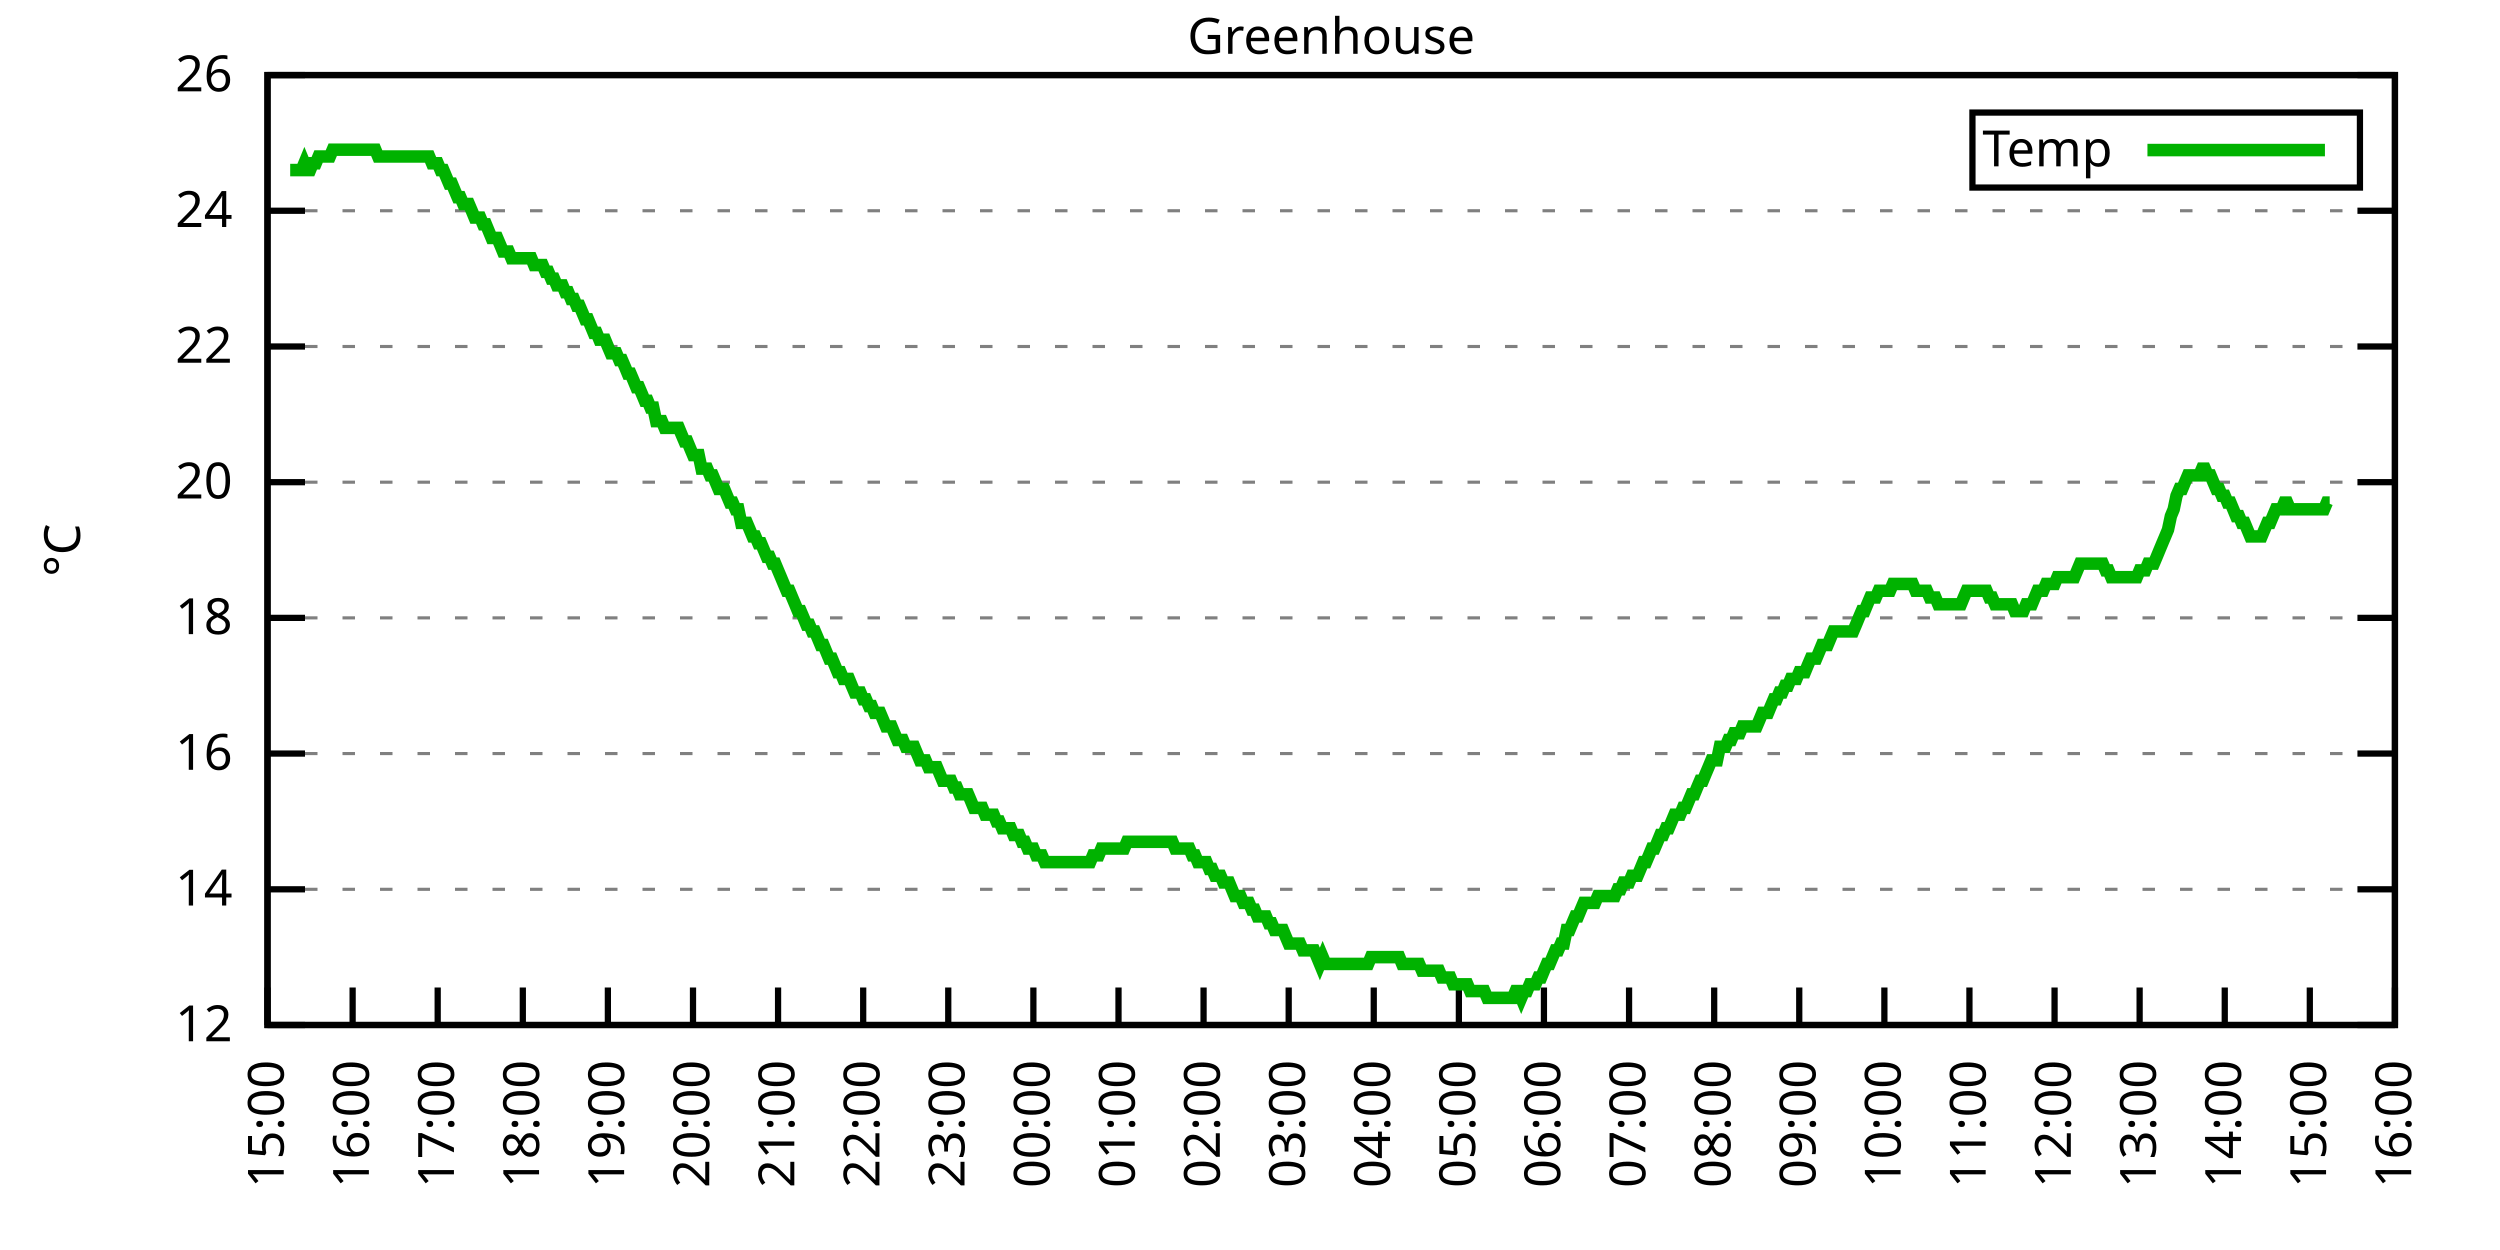
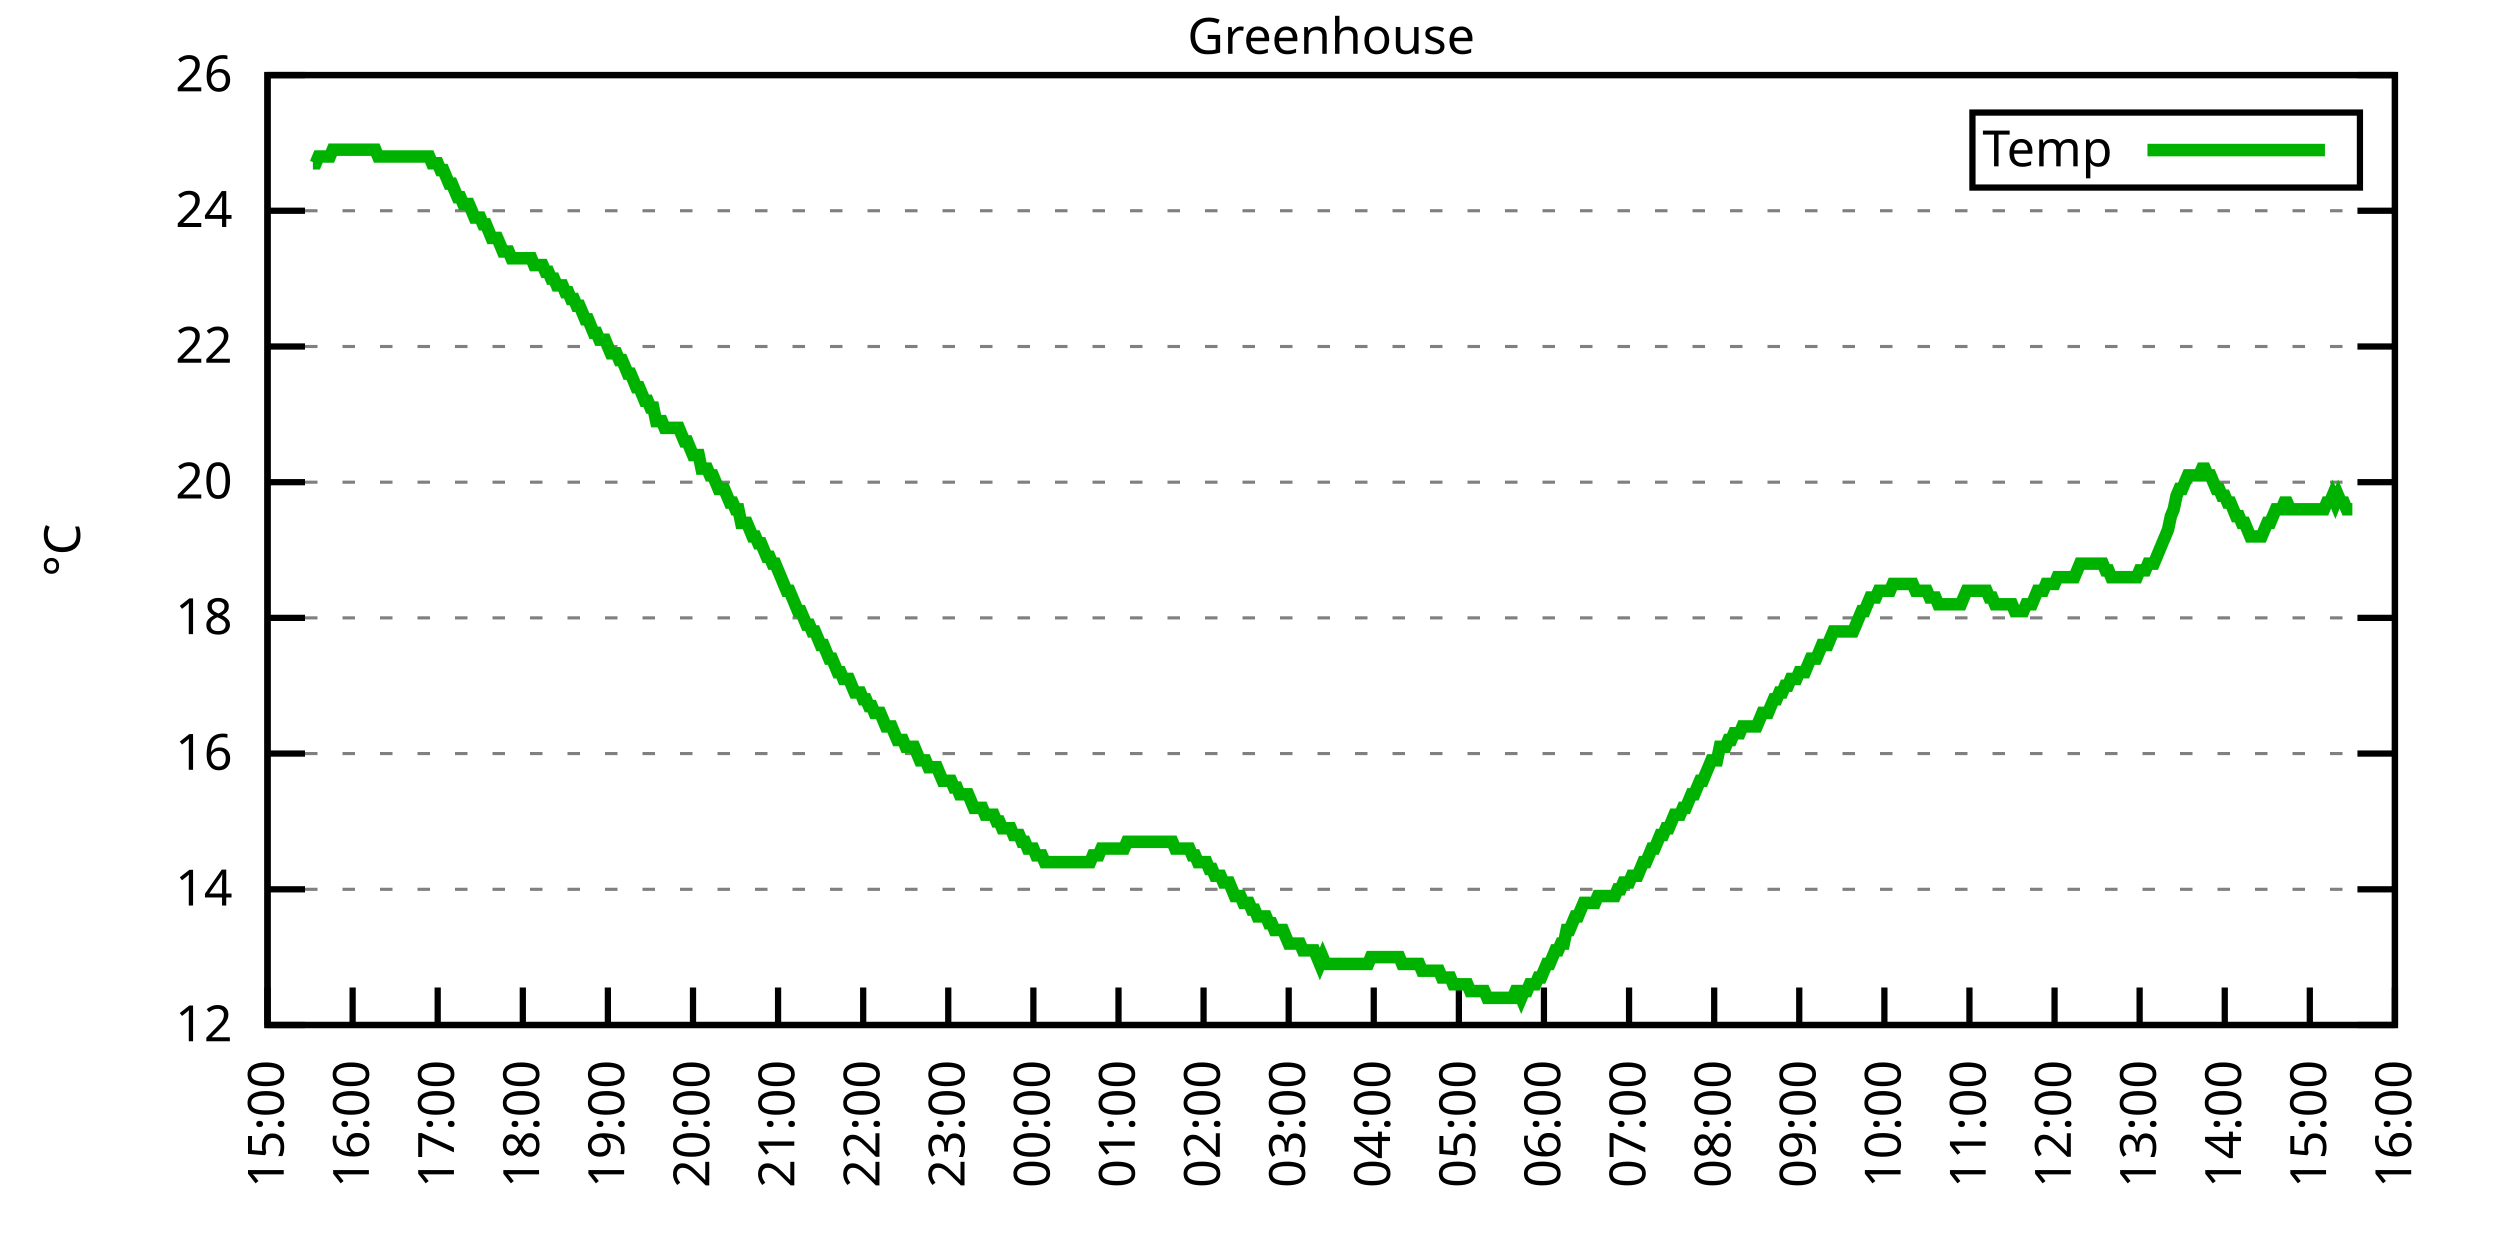
<svg xmlns="http://www.w3.org/2000/svg" xmlns:xlink="http://www.w3.org/1999/xlink" width="400" height="200" viewBox="0 0 400 200">
  <g id="gnuplot_canvas">
    <rect x="0" y="0" width="400" height="200" fill="none" />
    <defs>
      <circle id="gpDot" r="0.5" stroke-width="0.5" stroke="currentColor" />
      <path id="gpPt0" stroke-width="0.333" stroke="currentColor" d="M-1,0 h2 M0,-1 v2" />
      <path id="gpPt1" stroke-width="0.333" stroke="currentColor" d="M-1,-1 L1,1 M1,-1 L-1,1" />
      <path id="gpPt2" stroke-width="0.333" stroke="currentColor" d="M-1,0 L1,0 M0,-1 L0,1 M-1,-1 L1,1 M-1,1 L1,-1" />
      <rect id="gpPt3" stroke-width="0.333" stroke="currentColor" x="-1" y="-1" width="2" height="2" />
      <rect id="gpPt4" stroke-width="0.333" stroke="currentColor" fill="currentColor" x="-1" y="-1" width="2" height="2" />
      <circle id="gpPt5" stroke-width="0.333" stroke="currentColor" cx="0" cy="0" r="1" />
      <use xlink:href="#gpPt5" id="gpPt6" fill="currentColor" stroke="none" />
      <path id="gpPt7" stroke-width="0.333" stroke="currentColor" d="M0,-1.33 L-1.33,0.67 L1.33,0.67 z" />
      <use xlink:href="#gpPt7" id="gpPt8" fill="currentColor" stroke="none" />
      <use xlink:href="#gpPt7" id="gpPt9" stroke="currentColor" transform="rotate(180)" />
      <use xlink:href="#gpPt9" id="gpPt10" fill="currentColor" stroke="none" />
      <use xlink:href="#gpPt3" id="gpPt11" stroke="currentColor" transform="rotate(45)" />
      <use xlink:href="#gpPt11" id="gpPt12" fill="currentColor" stroke="none" />
      <path id="gpPt13" stroke-width="0.333" stroke="currentColor" d="M0,1.330 L1.265,0.411 L0.782,-1.067 L-0.782,-1.076 L-1.265,0.411 z" />
      <use xlink:href="#gpPt13" id="gpPt14" fill="currentColor" stroke="none" />
      <filter id="textbox" filterUnits="objectBoundingBox" x="0" y="0" height="1" width="1">
        <feFlood flood-color="white" flood-opacity="1" result="bgnd" />
        <feComposite in="SourceGraphic" in2="bgnd" operator="atop" />
      </filter>
      <filter id="greybox" filterUnits="objectBoundingBox" x="0" y="0" height="1" width="1">
        <feFlood flood-color="lightgrey" flood-opacity="1" result="grey" />
        <feComposite in="SourceGraphic" in2="grey" operator="atop" />
      </filter>
    </defs>
    <g fill="none" color="white" stroke="currentColor" stroke-width="1.00" stroke-linecap="butt" stroke-linejoin="miter">
</g>
    <g fill="none" color="black" stroke="currentColor" stroke-width="1.00" stroke-linecap="butt" stroke-linejoin="miter">
      <g stroke="none" shape-rendering="crispEdges">
        <polygon fill="rgb(255, 255, 255)" points="42.80,164.00 383.18,164.00 383.18,12.02 42.80,12.02 " />
      </g>
    </g>
    <g fill="none" color="black" stroke="currentColor" stroke-width="1.00" stroke-linecap="butt" stroke-linejoin="miter">
</g>
    <g fill="none" color="black" stroke="black" stroke-width="0.50" stroke-linecap="butt" stroke-linejoin="miter">
</g>
    <g fill="none" color="gray" stroke="currentColor" stroke-width="0.50" stroke-linecap="butt" stroke-linejoin="miter">
      <path stroke="gray" stroke-dasharray="2,4" class="gridline" d="M42.80,164.00 L383.19,164.00  " />
    </g>
    <g fill="none" color="gray" stroke="gray" stroke-width="1.00" stroke-linecap="butt" stroke-linejoin="miter">
</g>
    <g fill="none" color="black" stroke="currentColor" stroke-width="1.00" stroke-linecap="butt" stroke-linejoin="miter">
      <path stroke="black" d="M42.80,164.00 L48.80,164.00 M383.19,164.00 L377.19,164.00  " />
      <g transform="translate(37.20,166.60)" stroke="none" fill="black" font-family="Sans" font-size="8.00" text-anchor="end">
        <text>
          <tspan font-family="Sans"> 12</tspan>
        </text>
      </g>
    </g>
    <g fill="none" color="black" stroke="currentColor" stroke-width="1.00" stroke-linecap="butt" stroke-linejoin="miter">
</g>
    <g fill="none" color="black" stroke="black" stroke-width="0.50" stroke-linecap="butt" stroke-linejoin="miter">
</g>
    <g fill="none" color="gray" stroke="currentColor" stroke-width="0.50" stroke-linecap="butt" stroke-linejoin="miter">
      <path stroke="gray" stroke-dasharray="2,4" class="gridline" d="M42.80,142.29 L383.19,142.29  " />
    </g>
    <g fill="none" color="gray" stroke="gray" stroke-width="1.00" stroke-linecap="butt" stroke-linejoin="miter">
</g>
    <g fill="none" color="black" stroke="currentColor" stroke-width="1.00" stroke-linecap="butt" stroke-linejoin="miter">
      <path stroke="black" d="M42.80,142.29 L48.80,142.29 M383.19,142.29 L377.19,142.29  " />
      <g transform="translate(37.20,144.89)" stroke="none" fill="black" font-family="Sans" font-size="8.00" text-anchor="end">
        <text>
          <tspan font-family="Sans"> 14</tspan>
        </text>
      </g>
    </g>
    <g fill="none" color="black" stroke="currentColor" stroke-width="1.00" stroke-linecap="butt" stroke-linejoin="miter">
</g>
    <g fill="none" color="black" stroke="black" stroke-width="0.50" stroke-linecap="butt" stroke-linejoin="miter">
</g>
    <g fill="none" color="gray" stroke="currentColor" stroke-width="0.50" stroke-linecap="butt" stroke-linejoin="miter">
      <path stroke="gray" stroke-dasharray="2,4" class="gridline" d="M42.80,120.57 L383.19,120.57  " />
    </g>
    <g fill="none" color="gray" stroke="gray" stroke-width="1.00" stroke-linecap="butt" stroke-linejoin="miter">
</g>
    <g fill="none" color="black" stroke="currentColor" stroke-width="1.00" stroke-linecap="butt" stroke-linejoin="miter">
      <path stroke="black" d="M42.80,120.57 L48.80,120.57 M383.19,120.57 L377.19,120.57  " />
      <g transform="translate(37.20,123.17)" stroke="none" fill="black" font-family="Sans" font-size="8.00" text-anchor="end">
        <text>
          <tspan font-family="Sans"> 16</tspan>
        </text>
      </g>
    </g>
    <g fill="none" color="black" stroke="currentColor" stroke-width="1.00" stroke-linecap="butt" stroke-linejoin="miter">
</g>
    <g fill="none" color="black" stroke="black" stroke-width="0.50" stroke-linecap="butt" stroke-linejoin="miter">
</g>
    <g fill="none" color="gray" stroke="currentColor" stroke-width="0.50" stroke-linecap="butt" stroke-linejoin="miter">
      <path stroke="gray" stroke-dasharray="2,4" class="gridline" d="M42.80,98.86 L383.19,98.86  " />
    </g>
    <g fill="none" color="gray" stroke="gray" stroke-width="1.00" stroke-linecap="butt" stroke-linejoin="miter">
</g>
    <g fill="none" color="black" stroke="currentColor" stroke-width="1.00" stroke-linecap="butt" stroke-linejoin="miter">
      <path stroke="black" d="M42.80,98.86 L48.80,98.86 M383.19,98.86 L377.19,98.86  " />
      <g transform="translate(37.20,101.46)" stroke="none" fill="black" font-family="Sans" font-size="8.00" text-anchor="end">
        <text>
          <tspan font-family="Sans"> 18</tspan>
        </text>
      </g>
    </g>
    <g fill="none" color="black" stroke="currentColor" stroke-width="1.00" stroke-linecap="butt" stroke-linejoin="miter">
</g>
    <g fill="none" color="black" stroke="black" stroke-width="0.50" stroke-linecap="butt" stroke-linejoin="miter">
</g>
    <g fill="none" color="gray" stroke="currentColor" stroke-width="0.50" stroke-linecap="butt" stroke-linejoin="miter">
      <path stroke="gray" stroke-dasharray="2,4" class="gridline" d="M42.80,77.15 L383.19,77.15  " />
    </g>
    <g fill="none" color="gray" stroke="gray" stroke-width="1.00" stroke-linecap="butt" stroke-linejoin="miter">
</g>
    <g fill="none" color="black" stroke="currentColor" stroke-width="1.00" stroke-linecap="butt" stroke-linejoin="miter">
      <path stroke="black" d="M42.80,77.15 L48.80,77.15 M383.19,77.15 L377.19,77.15  " />
      <g transform="translate(37.20,79.75)" stroke="none" fill="black" font-family="Sans" font-size="8.00" text-anchor="end">
        <text>
          <tspan font-family="Sans"> 20</tspan>
        </text>
      </g>
    </g>
    <g fill="none" color="black" stroke="currentColor" stroke-width="1.00" stroke-linecap="butt" stroke-linejoin="miter">
</g>
    <g fill="none" color="black" stroke="black" stroke-width="0.50" stroke-linecap="butt" stroke-linejoin="miter">
</g>
    <g fill="none" color="gray" stroke="currentColor" stroke-width="0.50" stroke-linecap="butt" stroke-linejoin="miter">
      <path stroke="gray" stroke-dasharray="2,4" class="gridline" d="M42.80,55.44 L383.19,55.44  " />
    </g>
    <g fill="none" color="gray" stroke="gray" stroke-width="1.00" stroke-linecap="butt" stroke-linejoin="miter">
</g>
    <g fill="none" color="black" stroke="currentColor" stroke-width="1.00" stroke-linecap="butt" stroke-linejoin="miter">
      <path stroke="black" d="M42.80,55.44 L48.80,55.44 M383.19,55.44 L377.19,55.44  " />
      <g transform="translate(37.20,58.04)" stroke="none" fill="black" font-family="Sans" font-size="8.00" text-anchor="end">
        <text>
          <tspan font-family="Sans"> 22</tspan>
        </text>
      </g>
    </g>
    <g fill="none" color="black" stroke="currentColor" stroke-width="1.00" stroke-linecap="butt" stroke-linejoin="miter">
</g>
    <g fill="none" color="black" stroke="black" stroke-width="0.50" stroke-linecap="butt" stroke-linejoin="miter">
</g>
    <g fill="none" color="gray" stroke="currentColor" stroke-width="0.50" stroke-linecap="butt" stroke-linejoin="miter">
      <path stroke="gray" stroke-dasharray="2,4" class="gridline" d="M42.80,33.72 L383.19,33.72  " />
    </g>
    <g fill="none" color="gray" stroke="gray" stroke-width="1.00" stroke-linecap="butt" stroke-linejoin="miter">
</g>
    <g fill="none" color="black" stroke="currentColor" stroke-width="1.00" stroke-linecap="butt" stroke-linejoin="miter">
      <path stroke="black" d="M42.80,33.72 L48.80,33.72 M383.19,33.72 L377.19,33.72  " />
      <g transform="translate(37.20,36.32)" stroke="none" fill="black" font-family="Sans" font-size="8.00" text-anchor="end">
        <text>
          <tspan font-family="Sans"> 24</tspan>
        </text>
      </g>
    </g>
    <g fill="none" color="black" stroke="currentColor" stroke-width="1.00" stroke-linecap="butt" stroke-linejoin="miter">
</g>
    <g fill="none" color="black" stroke="black" stroke-width="0.50" stroke-linecap="butt" stroke-linejoin="miter">
</g>
    <g fill="none" color="gray" stroke="currentColor" stroke-width="0.50" stroke-linecap="butt" stroke-linejoin="miter">
      <path stroke="gray" stroke-dasharray="2,4" class="gridline" d="M42.80,12.01 L383.19,12.01  " />
    </g>
    <g fill="none" color="gray" stroke="gray" stroke-width="1.00" stroke-linecap="butt" stroke-linejoin="miter">
</g>
    <g fill="none" color="black" stroke="currentColor" stroke-width="1.00" stroke-linecap="butt" stroke-linejoin="miter">
      <path stroke="black" d="M42.80,12.01 L48.80,12.01 M383.19,12.01 L377.19,12.01  " />
      <g transform="translate(37.20,14.61)" stroke="none" fill="black" font-family="Sans" font-size="8.00" text-anchor="end">
        <text>
          <tspan font-family="Sans"> 26</tspan>
        </text>
      </g>
    </g>
    <g fill="none" color="black" stroke="currentColor" stroke-width="1.00" stroke-linecap="butt" stroke-linejoin="miter">
      <path stroke="black" d="M42.80,164.00 L42.80,158.00  " />
      <g transform="translate(45.40,169.60) rotate(270.00)" stroke="none" fill="black" font-family="Sans" font-size="8.00" text-anchor="end">
        <text>
          <tspan font-family="Sans">15:00</tspan>
        </text>
      </g>
    </g>
    <g fill="none" color="black" stroke="currentColor" stroke-width="1.00" stroke-linecap="butt" stroke-linejoin="miter">
      <path stroke="black" d="M56.42,164.00 L56.42,158.00  " />
      <g transform="translate(59.02,169.60) rotate(270.00)" stroke="none" fill="black" font-family="Sans" font-size="8.00" text-anchor="end">
        <text>
          <tspan font-family="Sans">16:00</tspan>
        </text>
      </g>
    </g>
    <g fill="none" color="black" stroke="currentColor" stroke-width="1.00" stroke-linecap="butt" stroke-linejoin="miter">
      <path stroke="black" d="M70.03,164.00 L70.03,158.00  " />
      <g transform="translate(72.63,169.60) rotate(270.00)" stroke="none" fill="black" font-family="Sans" font-size="8.00" text-anchor="end">
        <text>
          <tspan font-family="Sans">17:00</tspan>
        </text>
      </g>
    </g>
    <g fill="none" color="black" stroke="currentColor" stroke-width="1.00" stroke-linecap="butt" stroke-linejoin="miter">
      <path stroke="black" d="M83.65,164.00 L83.65,158.00  " />
      <g transform="translate(86.25,169.60) rotate(270.00)" stroke="none" fill="black" font-family="Sans" font-size="8.00" text-anchor="end">
        <text>
          <tspan font-family="Sans">18:00</tspan>
        </text>
      </g>
    </g>
    <g fill="none" color="black" stroke="currentColor" stroke-width="1.00" stroke-linecap="butt" stroke-linejoin="miter">
      <path stroke="black" d="M97.26,164.00 L97.26,158.00  " />
      <g transform="translate(99.86,169.60) rotate(270.00)" stroke="none" fill="black" font-family="Sans" font-size="8.00" text-anchor="end">
        <text>
          <tspan font-family="Sans">19:00</tspan>
        </text>
      </g>
    </g>
    <g fill="none" color="black" stroke="currentColor" stroke-width="1.00" stroke-linecap="butt" stroke-linejoin="miter">
      <path stroke="black" d="M110.88,164.00 L110.88,158.00  " />
      <g transform="translate(113.48,169.60) rotate(270.00)" stroke="none" fill="black" font-family="Sans" font-size="8.00" text-anchor="end">
        <text>
          <tspan font-family="Sans">20:00</tspan>
        </text>
      </g>
    </g>
    <g fill="none" color="black" stroke="currentColor" stroke-width="1.00" stroke-linecap="butt" stroke-linejoin="miter">
      <path stroke="black" d="M124.49,164.00 L124.49,158.00  " />
      <g transform="translate(127.09,169.60) rotate(270.00)" stroke="none" fill="black" font-family="Sans" font-size="8.00" text-anchor="end">
        <text>
          <tspan font-family="Sans">21:00</tspan>
        </text>
      </g>
    </g>
    <g fill="none" color="black" stroke="currentColor" stroke-width="1.00" stroke-linecap="butt" stroke-linejoin="miter">
      <path stroke="black" d="M138.11,164.00 L138.11,158.00  " />
      <g transform="translate(140.71,169.60) rotate(270.00)" stroke="none" fill="black" font-family="Sans" font-size="8.00" text-anchor="end">
        <text>
          <tspan font-family="Sans">22:00</tspan>
        </text>
      </g>
    </g>
    <g fill="none" color="black" stroke="currentColor" stroke-width="1.00" stroke-linecap="butt" stroke-linejoin="miter">
      <path stroke="black" d="M151.72,164.00 L151.72,158.00  " />
      <g transform="translate(154.32,169.60) rotate(270.00)" stroke="none" fill="black" font-family="Sans" font-size="8.00" text-anchor="end">
        <text>
          <tspan font-family="Sans">23:00</tspan>
        </text>
      </g>
    </g>
    <g fill="none" color="black" stroke="currentColor" stroke-width="1.00" stroke-linecap="butt" stroke-linejoin="miter">
      <path stroke="black" d="M165.34,164.00 L165.34,158.00  " />
      <g transform="translate(167.94,169.60) rotate(270.00)" stroke="none" fill="black" font-family="Sans" font-size="8.00" text-anchor="end">
        <text>
          <tspan font-family="Sans">00:00</tspan>
        </text>
      </g>
    </g>
    <g fill="none" color="black" stroke="currentColor" stroke-width="1.00" stroke-linecap="butt" stroke-linejoin="miter">
      <path stroke="black" d="M178.96,164.00 L178.96,158.00  " />
      <g transform="translate(181.56,169.60) rotate(270.00)" stroke="none" fill="black" font-family="Sans" font-size="8.00" text-anchor="end">
        <text>
          <tspan font-family="Sans">01:00</tspan>
        </text>
      </g>
    </g>
    <g fill="none" color="black" stroke="currentColor" stroke-width="1.00" stroke-linecap="butt" stroke-linejoin="miter">
      <path stroke="black" d="M192.57,164.00 L192.57,158.00  " />
      <g transform="translate(195.17,169.60) rotate(270.00)" stroke="none" fill="black" font-family="Sans" font-size="8.00" text-anchor="end">
        <text>
          <tspan font-family="Sans">02:00</tspan>
        </text>
      </g>
    </g>
    <g fill="none" color="black" stroke="currentColor" stroke-width="1.00" stroke-linecap="butt" stroke-linejoin="miter">
      <path stroke="black" d="M206.19,164.00 L206.19,158.00  " />
      <g transform="translate(208.79,169.60) rotate(270.00)" stroke="none" fill="black" font-family="Sans" font-size="8.00" text-anchor="end">
        <text>
          <tspan font-family="Sans">03:00</tspan>
        </text>
      </g>
    </g>
    <g fill="none" color="black" stroke="currentColor" stroke-width="1.00" stroke-linecap="butt" stroke-linejoin="miter">
      <path stroke="black" d="M219.80,164.00 L219.80,158.00  " />
      <g transform="translate(222.40,169.60) rotate(270.00)" stroke="none" fill="black" font-family="Sans" font-size="8.00" text-anchor="end">
        <text>
          <tspan font-family="Sans">04:00</tspan>
        </text>
      </g>
    </g>
    <g fill="none" color="black" stroke="currentColor" stroke-width="1.00" stroke-linecap="butt" stroke-linejoin="miter">
      <path stroke="black" d="M233.42,164.00 L233.42,158.00  " />
      <g transform="translate(236.02,169.60) rotate(270.00)" stroke="none" fill="black" font-family="Sans" font-size="8.00" text-anchor="end">
        <text>
          <tspan font-family="Sans">05:00</tspan>
        </text>
      </g>
    </g>
    <g fill="none" color="black" stroke="currentColor" stroke-width="1.00" stroke-linecap="butt" stroke-linejoin="miter">
      <path stroke="black" d="M247.03,164.00 L247.03,158.00  " />
      <g transform="translate(249.63,169.60) rotate(270.00)" stroke="none" fill="black" font-family="Sans" font-size="8.00" text-anchor="end">
        <text>
          <tspan font-family="Sans">06:00</tspan>
        </text>
      </g>
    </g>
    <g fill="none" color="black" stroke="currentColor" stroke-width="1.00" stroke-linecap="butt" stroke-linejoin="miter">
      <path stroke="black" d="M260.65,164.00 L260.65,158.00  " />
      <g transform="translate(263.25,169.60) rotate(270.00)" stroke="none" fill="black" font-family="Sans" font-size="8.00" text-anchor="end">
        <text>
          <tspan font-family="Sans">07:00</tspan>
        </text>
      </g>
    </g>
    <g fill="none" color="black" stroke="currentColor" stroke-width="1.00" stroke-linecap="butt" stroke-linejoin="miter">
      <path stroke="black" d="M274.27,164.00 L274.27,158.00  " />
      <g transform="translate(276.87,169.60) rotate(270.00)" stroke="none" fill="black" font-family="Sans" font-size="8.00" text-anchor="end">
        <text>
          <tspan font-family="Sans">08:00</tspan>
        </text>
      </g>
    </g>
    <g fill="none" color="black" stroke="currentColor" stroke-width="1.00" stroke-linecap="butt" stroke-linejoin="miter">
      <path stroke="black" d="M287.88,164.00 L287.88,158.00  " />
      <g transform="translate(290.48,169.60) rotate(270.00)" stroke="none" fill="black" font-family="Sans" font-size="8.00" text-anchor="end">
        <text>
          <tspan font-family="Sans">09:00</tspan>
        </text>
      </g>
    </g>
    <g fill="none" color="black" stroke="currentColor" stroke-width="1.00" stroke-linecap="butt" stroke-linejoin="miter">
      <path stroke="black" d="M301.50,164.00 L301.50,158.00  " />
      <g transform="translate(304.10,169.60) rotate(270.00)" stroke="none" fill="black" font-family="Sans" font-size="8.00" text-anchor="end">
        <text>
          <tspan font-family="Sans">10:00</tspan>
        </text>
      </g>
    </g>
    <g fill="none" color="black" stroke="currentColor" stroke-width="1.00" stroke-linecap="butt" stroke-linejoin="miter">
      <path stroke="black" d="M315.11,164.00 L315.11,158.00  " />
      <g transform="translate(317.71,169.60) rotate(270.00)" stroke="none" fill="black" font-family="Sans" font-size="8.00" text-anchor="end">
        <text>
          <tspan font-family="Sans">11:00</tspan>
        </text>
      </g>
    </g>
    <g fill="none" color="black" stroke="currentColor" stroke-width="1.00" stroke-linecap="butt" stroke-linejoin="miter">
      <path stroke="black" d="M328.73,164.00 L328.73,158.00  " />
      <g transform="translate(331.33,169.60) rotate(270.00)" stroke="none" fill="black" font-family="Sans" font-size="8.00" text-anchor="end">
        <text>
          <tspan font-family="Sans">12:00</tspan>
        </text>
      </g>
    </g>
    <g fill="none" color="black" stroke="currentColor" stroke-width="1.00" stroke-linecap="butt" stroke-linejoin="miter">
      <path stroke="black" d="M342.34,164.00 L342.34,158.00  " />
      <g transform="translate(344.94,169.60) rotate(270.00)" stroke="none" fill="black" font-family="Sans" font-size="8.00" text-anchor="end">
        <text>
          <tspan font-family="Sans">13:00</tspan>
        </text>
      </g>
    </g>
    <g fill="none" color="black" stroke="currentColor" stroke-width="1.00" stroke-linecap="butt" stroke-linejoin="miter">
      <path stroke="black" d="M355.96,164.00 L355.96,158.00  " />
      <g transform="translate(358.56,169.60) rotate(270.00)" stroke="none" fill="black" font-family="Sans" font-size="8.00" text-anchor="end">
        <text>
          <tspan font-family="Sans">14:00</tspan>
        </text>
      </g>
    </g>
    <g fill="none" color="black" stroke="currentColor" stroke-width="1.00" stroke-linecap="butt" stroke-linejoin="miter">
      <path stroke="black" d="M369.57,164.00 L369.57,158.00  " />
      <g transform="translate(372.17,169.60) rotate(270.00)" stroke="none" fill="black" font-family="Sans" font-size="8.00" text-anchor="end">
        <text>
          <tspan font-family="Sans">15:00</tspan>
        </text>
      </g>
    </g>
    <g fill="none" color="black" stroke="currentColor" stroke-width="1.00" stroke-linecap="butt" stroke-linejoin="miter">
      <path stroke="black" d="M383.19,164.00 L383.19,158.00  " />
      <g transform="translate(385.79,169.60) rotate(270.00)" stroke="none" fill="black" font-family="Sans" font-size="8.00" text-anchor="end">
        <text>
          <tspan font-family="Sans">16:00</tspan>
        </text>
      </g>
    </g>
    <g fill="none" color="black" stroke="currentColor" stroke-width="1.00" stroke-linecap="butt" stroke-linejoin="miter">
</g>
    <g fill="none" color="black" stroke="currentColor" stroke-width="1.00" stroke-linecap="butt" stroke-linejoin="miter">
      <path stroke="black" d="M42.80,12.01 L42.80,164.00 L383.19,164.00 L383.19,12.01 L42.80,12.01 Z  " />
    </g>
    <g fill="none" color="black" stroke="currentColor" stroke-width="1.00" stroke-linecap="butt" stroke-linejoin="miter">
</g>
    <g fill="none" color="black" stroke="currentColor" stroke-width="1.00" stroke-linecap="butt" stroke-linejoin="miter">
      <path stroke="black" d="M315.59,30.01 L315.59,18.01 L377.59,18.01 L377.59,30.01 L315.59,30.01 Z  " />
    </g>
    <g id="Greenhouse_plot_1">
      <g fill="none" color="white" stroke="black" stroke-width="2.00" stroke-linecap="butt" stroke-linejoin="miter">
</g>
      <g fill="none" color="black" stroke="currentColor" stroke-width="2.00" stroke-linecap="butt" stroke-linejoin="miter">
        <g transform="translate(337.99,26.61)" stroke="none" fill="black" font-family="Sans" font-size="8.00" text-anchor="end">
          <text>
            <tspan font-family="Sans">Temp</tspan>
          </text>
        </g>
      </g>
      <g fill="none" color="black" stroke="currentColor" stroke-width="2.00" stroke-linecap="butt" stroke-linejoin="miter">
-         <path stroke="rgb(  0, 178,   0)" d="M343.59,24.01 L371.99,24.01 M46.43,27.21 L46.88,27.21 L47.34,27.21 L47.79,27.21 L48.25,27.21 L48.70,26.12   L49.15,27.21 L49.61,27.21 L50.06,26.12 L50.52,26.12 L50.97,25.04 L51.42,25.04 L51.88,25.04 L52.33,25.04   L52.78,25.04 L53.24,23.95 L53.69,23.95 L54.15,23.95 L54.60,23.95 L55.05,23.95 L55.51,23.95 L55.96,23.95   L56.42,23.95 L56.87,23.95 L57.32,23.95 L57.78,23.95 L58.23,23.95 L58.68,23.95 L59.14,23.95 L59.59,23.95   L60.05,23.95 L60.50,25.04 L60.95,25.04 L61.41,25.04 L61.86,25.04 L62.32,25.04 L62.77,25.04 L63.22,25.04   L63.68,25.04 L64.13,25.04 L64.58,25.04 L65.04,25.04 L65.49,25.04 L65.95,25.04 L66.40,25.04 L66.85,25.04   L67.31,25.04 L67.76,25.04 L68.22,25.04 L68.67,25.04 L69.12,26.12 L69.58,26.12 L70.03,26.12 L70.49,27.21   L70.94,27.21 L71.39,28.29 L71.85,29.38 L72.30,29.38 L72.75,30.47 L73.21,31.55 L73.66,31.55 L74.12,32.64   L74.57,32.64 L75.02,32.64 L75.48,33.72 L75.93,34.81 L76.39,34.81 L76.84,34.81 L77.29,35.89 L77.75,35.89   L78.20,36.98 L78.65,38.07 L79.11,38.07 L79.56,38.07 L80.02,39.15 L80.47,40.24 L80.92,40.24 L81.38,40.24   L81.83,41.32 L82.29,41.32 L82.74,41.32 L83.19,41.32 L83.65,41.32 L84.10,41.32 L84.55,41.32 L85.01,41.32   L85.46,42.41 L85.92,42.41 L86.37,42.41 L86.82,42.41 L87.28,43.49 L87.73,43.49 L88.19,44.58 L88.64,44.58   L89.09,45.66 L89.55,45.66 L90.00,45.66 L90.45,46.75 L90.91,46.75 L91.36,47.84 L91.82,47.84 L92.27,48.92   L92.72,48.92 L93.18,50.01 L93.63,51.09 L94.09,51.09 L94.54,52.18 L94.99,53.26 L95.45,53.26 L95.90,54.35   L96.35,54.35 L96.81,54.35 L97.26,55.44 L97.72,56.52 L98.17,56.52 L98.62,56.52 L99.08,57.61 L99.53,57.61   L99.99,58.69 L100.44,59.78 L100.89,59.78 L101.35,60.86 L101.80,61.95 L102.25,61.95 L102.71,63.04 L103.16,64.12   L103.62,64.12 L104.07,65.21 L104.52,65.21 L104.98,67.38 L105.43,67.38 L105.89,67.38 L106.34,68.46 L106.79,68.46   L107.25,68.46 L107.70,68.46 L108.15,68.46 L108.61,68.46 L109.06,69.55 L109.52,70.63 L109.97,70.63 L110.42,71.72   L110.88,72.81 L111.33,72.81 L111.79,72.81 L112.24,74.98 L112.69,74.98 L113.15,74.98 L113.60,76.06 L114.05,76.06   L114.51,77.15 L114.96,78.23 L115.42,78.23 L115.87,78.23 L116.32,79.32 L116.78,80.41 L117.23,80.41 L117.69,81.49   L118.14,81.49 L118.59,83.66 L119.05,83.66 L119.50,83.66 L119.96,84.75 L120.41,85.83 L120.86,85.83 L121.32,86.92   L121.77,86.92 L122.22,88.00 L122.68,89.09 L123.13,89.09 L123.59,90.18 L124.04,90.18 L124.49,91.26 L124.95,92.35   L125.40,93.43 L125.86,94.52 L126.31,94.52 L126.76,95.60 L127.22,96.69 L127.67,97.78 L128.12,97.78 L128.58,98.86   L129.03,99.95 L129.49,99.95 L129.94,101.03 L130.39,101.03 L130.85,102.12 L131.30,103.20 L131.76,103.20 L132.21,104.29   L132.66,105.38 L133.12,105.38 L133.57,106.46 L134.02,107.55 L134.48,107.55 L134.93,108.63 L135.39,108.63 L135.84,108.63   L136.29,109.72 L136.75,110.80 L137.20,110.80 L137.66,110.80 L138.11,111.89 L138.56,111.89 L139.02,112.97 L139.47,112.97   L139.92,114.06 L140.38,114.06 L140.83,114.06 L141.29,115.15 L141.74,116.23 L142.19,116.23 L142.65,116.23 L143.10,117.32   L143.56,118.40 L144.01,118.40 L144.46,118.40 L144.92,119.49 L145.37,119.49 L145.82,119.49 L146.28,119.49 L146.73,120.57   L147.19,121.66 L147.64,121.66 L148.09,121.66 L148.55,122.75 L149.00,122.75 L149.46,122.75 L149.91,122.75 L150.36,123.83   L150.82,124.92 L151.27,124.92 L151.72,124.92 L152.18,124.92 L152.63,126.00 L153.09,126.00 L153.54,127.09 L153.99,127.09   L154.45,127.09 L154.90,127.09 L155.36,128.17 L155.81,129.26 L156.26,129.26 L156.72,129.26 L157.17,129.26 L157.62,130.35   L158.08,130.35 L158.53,130.35 L158.99,130.35 L159.44,131.43 L159.89,131.43 L160.35,132.52 L160.80,132.52 L161.26,132.52   L161.71,132.52 L162.16,133.60 L162.62,133.60 L163.07,133.60 L163.52,134.69 L163.98,134.69 L164.43,135.77 L164.89,135.77   L165.34,135.77 L165.79,136.86 L166.25,136.86 L166.70,136.86 L167.16,137.94 L167.61,137.94 L168.06,137.94 L168.52,137.94   L168.97,137.94 L169.43,137.94 L169.88,137.94 L170.33,137.94 L170.79,137.94 L171.24,137.94 L171.69,137.94 L172.15,137.94   L172.60,137.94 L173.06,137.94 L173.51,137.94 L173.96,137.94 L174.42,137.94 L174.87,136.86 L175.33,136.86 L175.78,136.86   L176.23,135.77 L176.69,135.77 L177.14,135.77 L177.59,135.77 L178.05,135.77 L178.50,135.77 L178.96,135.77 L179.41,135.77   L179.86,135.77 L180.32,134.69 L180.77,134.69 L181.23,134.69 L181.68,134.69 L182.13,134.69 L182.59,134.69 L183.04,134.69   L183.49,134.69 L183.95,134.69 L184.40,134.69 L184.86,134.69 L185.31,134.69 L185.76,134.69 L186.22,134.69 L186.67,134.69   L187.13,134.69 L187.58,134.69 L188.03,135.77 L188.49,135.77 L188.94,135.77 L189.39,135.77 L189.85,135.77 L190.30,135.77   L190.76,136.86 L191.21,136.86 L191.66,137.94 L192.12,137.94 L192.57,137.94 L193.03,137.94 L193.48,139.03 L193.93,139.03   L194.39,140.12 L194.84,140.12 L195.29,140.12 L195.75,141.20 L196.20,141.20 L196.66,141.20 L197.11,142.29 L197.56,143.37   L198.02,143.37 L198.47,143.37 L198.93,144.46 L199.38,144.46 L199.83,144.46 L200.29,145.54 L200.74,145.54 L201.19,146.63   L201.65,146.63 L202.10,146.63 L202.56,146.63 L203.01,147.72 L203.46,147.72 L203.92,148.80 L204.37,148.80 L204.83,148.80   L205.28,148.80 L205.73,149.89 L206.19,150.97 L206.64,150.97 L207.09,150.97 L207.55,150.97 L208.00,150.97 L208.46,152.06   L208.91,152.06 L209.36,152.06 L209.82,152.06 L210.27,152.06 L210.73,153.14 L211.18,154.23 L211.63,153.14 L212.09,154.23   L212.54,154.23 L213.00,154.23 L213.45,154.23 L213.90,154.23 L214.36,154.23 L214.81,154.23 L215.26,154.23 L215.72,154.23   L216.17,154.23 L216.63,154.23 L217.08,154.23 L217.53,154.23 L217.99,154.23 L218.44,154.23 L218.90,154.23 L219.35,153.14   L219.80,153.14 L220.26,153.14 L220.71,153.14 L221.16,153.14 L221.62,153.14 L222.07,153.14 L222.53,153.14 L222.98,153.14   L223.43,153.14 L223.89,153.14 L224.34,154.23 L224.80,154.23 L225.25,154.23 L225.70,154.23 L226.16,154.23 L226.61,154.23   L227.06,154.23 L227.52,155.31 L227.97,155.31 L228.43,155.31 L228.88,155.31 L229.33,155.31 L229.79,155.31 L230.24,155.31   L230.70,156.40 L231.15,156.40 L231.60,156.40 L232.06,156.40 L232.51,157.49 L232.96,157.49 L233.42,157.49 L233.87,157.49   L234.33,157.49 L234.78,157.49 L235.23,158.57 L235.69,158.57 L236.14,158.57 L236.60,158.57 L237.05,158.57 L237.50,158.57   L237.96,159.66 L238.41,159.66 L238.86,159.66 L239.32,159.66 L239.77,159.66 L240.23,159.66 L240.68,159.66 L241.13,159.66   L241.59,159.66 L242.04,159.66 L242.50,158.57 L242.95,158.57 L243.40,159.66 L243.86,158.57 L244.31,158.57 L244.76,157.49   L245.22,157.49 L245.67,157.49 L246.13,156.40 L246.58,156.40 L247.03,155.31 L247.49,154.23 L247.94,154.23 L248.40,153.14   L248.85,152.06 L249.30,152.06 L249.76,150.97 L250.21,150.97 L250.66,148.80 L251.12,148.80 L251.57,147.72 L252.03,146.63   L252.48,146.63 L252.93,145.54 L253.39,144.46 L253.84,144.46 L254.30,144.46 L254.75,144.46 L255.20,144.46 L255.66,143.37   L256.11,143.37 L256.56,143.37 L257.02,143.37 L257.47,143.37 L257.93,143.37 L258.38,143.37 L258.83,142.29 L259.29,142.29   L259.74,141.20 L260.20,141.20 L260.65,141.20 L261.10,140.12 L261.56,140.12 L262.01,140.12 L262.47,139.03 L262.92,137.94   L263.37,137.94 L263.83,136.86 L264.28,135.77 L264.73,135.77 L265.19,134.69 L265.64,133.60 L266.10,133.60 L266.55,132.52   L267.00,132.52 L267.46,131.43 L267.91,130.35 L268.37,130.35 L268.82,130.35 L269.27,129.26 L269.73,129.26 L270.18,128.17   L270.63,127.09 L271.09,127.09 L271.54,126.00 L272.00,124.92 L272.45,124.92 L272.90,123.83 L273.36,122.75 L273.81,121.66   L274.27,121.66 L274.72,121.66 L275.17,119.49 L275.63,119.49 L276.08,119.49 L276.53,118.40 L276.99,118.40 L277.44,117.32   L277.90,117.32 L278.35,117.32 L278.80,116.23 L279.26,116.23 L279.71,116.23 L280.17,116.23 L280.62,116.23 L281.07,116.23   L281.53,115.15 L281.98,114.06 L282.43,114.06 L282.89,114.06 L283.34,112.97 L283.80,111.89 L284.25,111.89 L284.70,110.80   L285.16,110.80 L285.61,109.72 L286.07,109.72 L286.52,108.63 L286.97,108.63 L287.43,108.63 L287.88,107.55 L288.33,107.55   L288.79,107.55 L289.24,106.46 L289.70,105.38 L290.15,105.38 L290.60,105.38 L291.06,104.29 L291.51,103.20 L291.97,103.20   L292.42,103.20 L292.87,102.12 L293.33,101.03 L293.78,101.03 L294.23,101.03 L294.69,101.03 L295.14,101.03 L295.60,101.03   L296.05,101.03 L296.50,101.03 L296.96,99.95 L297.41,98.86 L297.87,97.78 L298.32,97.78 L298.77,96.69 L299.23,95.60   L299.68,95.60 L300.13,95.60 L300.59,94.52 L301.04,94.52 L301.50,94.52 L301.95,94.52 L302.40,94.52 L302.86,93.43   L303.31,93.43 L303.77,93.43 L304.22,93.43 L304.67,93.43 L305.13,93.43 L305.58,93.43 L306.03,93.43 L306.49,94.52   L306.94,94.52 L307.40,94.52 L307.85,94.52 L308.30,94.52 L308.76,95.60 L309.21,95.60 L309.67,95.60 L310.12,96.69   L310.57,96.69 L311.03,96.69 L311.48,96.69 L311.94,96.69 L312.39,96.69 L312.84,96.69 L313.30,96.69 L313.75,96.69   L314.20,95.60 L314.66,94.52 L315.11,94.52 L315.57,94.52 L316.02,94.52 L316.47,94.52 L316.93,94.52 L317.38,94.52   L317.84,94.52 L318.29,95.60 L318.74,95.60 L319.20,96.69 L319.65,96.69 L320.10,96.69 L320.56,96.69 L321.01,96.69   L321.47,96.69 L321.92,96.69 L322.37,97.78 L322.83,97.78 L323.28,97.78 L323.74,97.78 L324.19,96.69 L324.64,96.69   L325.10,96.69 L325.55,95.60 L326.00,94.52 L326.46,94.52 L326.91,94.52 L327.37,93.43 L327.82,93.43 L328.27,93.43   L328.73,93.43 L329.18,92.35 L329.64,92.35 L330.09,92.35 L330.54,92.35 L331.00,92.35 L331.45,92.35 L331.90,92.35   L332.36,91.26 L332.81,90.18 L333.27,90.18 L333.72,90.18 L334.17,90.18 L334.63,90.18 L335.08,90.18 L335.54,90.18   L335.99,90.18 L336.44,90.18 L336.90,91.26 L337.35,91.26 L337.80,92.35 L338.26,92.35 L338.71,92.35 L339.17,92.35   L339.62,92.35 L340.07,92.35 L340.53,92.35 L340.98,92.35 L341.44,92.35 L341.89,92.35 L342.34,91.26 L342.80,91.26   L343.25,91.26 L343.70,90.18 L344.16,90.18 L344.61,90.18 L345.07,89.09 L345.52,88.00 L345.97,86.92 L346.43,85.83   L346.88,84.75 L347.34,82.58 L347.79,81.49 L348.24,79.32 L348.70,78.23 L349.15,78.23 L349.60,77.15 L350.06,76.06   L350.51,76.06 L350.97,76.06 L351.42,76.06 L351.87,76.06 L352.33,74.98 L352.78,74.98 L353.24,76.06 L353.69,76.06   L354.14,77.15 L354.60,78.23 L355.05,78.23 L355.50,79.32 L355.96,79.32 L356.41,80.41 L356.87,80.41 L357.32,81.49   L357.77,82.58 L358.23,82.58 L358.68,83.66 L359.14,83.66 L359.59,84.75 L360.04,85.83 L360.50,85.83 L360.95,85.83   L361.41,85.83 L361.86,85.83 L362.31,84.75 L362.77,83.66 L363.22,83.66 L363.67,82.58 L364.13,81.49 L364.58,81.49   L365.04,81.49 L365.49,80.41 L365.94,80.41 L366.40,81.49 L366.85,81.49 L367.31,81.49 L367.76,81.49 L368.21,81.49   L368.67,81.49 L369.12,81.49 L369.57,81.49 L370.03,81.49 L370.48,81.49 L370.94,81.49 L371.39,81.49 L371.84,81.49   L372.30,80.41 L372.75,80.41  " />
+         <path stroke="rgb(  0, 178,   0)" d="M343.59,24.01 L371.99,24.01 M50.06,26.12 L50.52,26.12 L50.97,25.04 L51.42,25.04 L51.88,25.04 L52.33,25.04   L52.78,25.04 L53.24,23.95 L53.69,23.95 L54.15,23.95 L54.60,23.95 L55.05,23.95 L55.51,23.95 L55.96,23.95   L56.42,23.95 L56.87,23.95 L57.32,23.95 L57.78,23.95 L58.23,23.95 L58.68,23.95 L59.14,23.95 L59.59,23.95   L60.05,23.95 L60.50,25.04 L60.95,25.04 L61.41,25.04 L61.86,25.04 L62.32,25.04 L62.77,25.04 L63.22,25.04   L63.68,25.04 L64.13,25.04 L64.58,25.04 L65.04,25.04 L65.49,25.04 L65.95,25.04 L66.40,25.04 L66.85,25.04   L67.31,25.04 L67.76,25.04 L68.22,25.04 L68.67,25.04 L69.12,26.12 L69.58,26.12 L70.03,26.12 L70.49,27.21   L70.94,27.21 L71.39,28.29 L71.85,29.38 L72.30,29.38 L72.75,30.47 L73.21,31.55 L73.66,31.55 L74.12,32.64   L74.57,32.64 L75.02,32.64 L75.48,33.72 L75.93,34.81 L76.39,34.81 L76.84,34.81 L77.29,35.89 L77.75,35.89   L78.20,36.98 L78.65,38.07 L79.11,38.07 L79.56,38.07 L80.02,39.15 L80.47,40.24 L80.92,40.24 L81.38,40.24   L81.83,41.32 L82.29,41.32 L82.74,41.32 L83.19,41.32 L83.65,41.32 L84.10,41.32 L84.55,41.32 L85.01,41.32   L85.46,42.41 L85.92,42.41 L86.37,42.41 L86.82,42.41 L87.28,43.49 L87.73,43.49 L88.19,44.58 L88.64,44.58   L89.09,45.66 L89.55,45.66 L90.00,45.66 L90.45,46.75 L90.91,46.75 L91.36,47.84 L91.82,47.84 L92.27,48.92   L92.72,48.92 L93.18,50.01 L93.63,51.09 L94.09,51.09 L94.54,52.18 L94.99,53.26 L95.45,53.26 L95.90,54.35   L96.35,54.35 L96.81,54.35 L97.26,55.44 L97.72,56.52 L98.17,56.52 L98.62,56.52 L99.08,57.61 L99.53,57.61   L99.99,58.69 L100.44,59.78 L100.89,59.78 L101.35,60.86 L101.80,61.95 L102.25,61.95 L102.71,63.04 L103.16,64.12   L103.62,64.12 L104.07,65.21 L104.52,65.21 L104.98,67.38 L105.43,67.38 L105.89,67.38 L106.34,68.46 L106.79,68.46   L107.25,68.46 L107.70,68.46 L108.15,68.46 L108.61,68.46 L109.06,69.55 L109.52,70.63 L109.97,70.63 L110.42,71.72   L110.88,72.81 L111.33,72.81 L111.79,72.81 L112.24,74.98 L112.69,74.98 L113.15,74.98 L113.60,76.06 L114.05,76.06   L114.51,77.15 L114.96,78.23 L115.42,78.23 L115.87,78.23 L116.32,79.32 L116.78,80.41 L117.23,80.41 L117.69,81.49   L118.14,81.49 L118.59,83.66 L119.05,83.66 L119.50,83.66 L119.96,84.75 L120.41,85.83 L120.86,85.83 L121.32,86.92   L121.77,86.92 L122.22,88.00 L122.68,89.09 L123.13,89.09 L123.59,90.18 L124.04,90.18 L124.49,91.26 L124.95,92.35   L125.40,93.43 L125.86,94.52 L126.31,94.52 L126.76,95.60 L127.22,96.69 L127.67,97.78 L128.12,97.78 L128.58,98.86   L129.03,99.95 L129.49,99.95 L129.94,101.03 L130.39,101.03 L130.85,102.12 L131.30,103.20 L131.76,103.20 L132.21,104.29   L132.66,105.38 L133.12,105.38 L133.57,106.46 L134.02,107.55 L134.48,107.55 L134.93,108.63 L135.39,108.63 L135.84,108.63   L136.29,109.72 L136.75,110.80 L137.20,110.80 L137.66,110.80 L138.11,111.89 L138.56,111.89 L139.02,112.97 L139.47,112.97   L139.92,114.06 L140.38,114.06 L140.83,114.06 L141.29,115.15 L141.74,116.23 L142.19,116.23 L142.65,116.23 L143.10,117.32   L143.56,118.40 L144.01,118.40 L144.46,118.40 L144.92,119.49 L145.37,119.49 L145.82,119.49 L146.28,119.49 L146.73,120.57   L147.19,121.66 L147.64,121.66 L148.09,121.66 L148.55,122.75 L149.00,122.75 L149.46,122.75 L149.91,122.75 L150.36,123.83   L150.82,124.92 L151.27,124.92 L151.72,124.92 L152.18,124.92 L152.63,126.00 L153.09,126.00 L153.54,127.09 L153.99,127.09   L154.45,127.09 L154.90,127.09 L155.36,128.17 L155.81,129.26 L156.26,129.26 L156.72,129.26 L157.17,129.26 L157.62,130.35   L158.08,130.35 L158.53,130.35 L158.99,130.35 L159.44,131.43 L159.89,131.43 L160.35,132.52 L160.80,132.52 L161.26,132.52   L161.71,132.52 L162.16,133.60 L162.62,133.60 L163.07,133.60 L163.52,134.69 L163.98,134.69 L164.43,135.77 L164.89,135.77   L165.34,135.77 L165.79,136.86 L166.25,136.86 L166.70,136.86 L167.16,137.94 L167.61,137.94 L168.06,137.94 L168.52,137.94   L168.97,137.94 L169.43,137.94 L169.88,137.94 L170.33,137.94 L170.79,137.94 L171.24,137.94 L171.69,137.94 L172.15,137.94   L172.60,137.94 L173.06,137.94 L173.51,137.94 L173.96,137.94 L174.42,137.94 L174.87,136.86 L175.33,136.86 L175.78,136.86   L176.23,135.77 L176.69,135.77 L177.14,135.77 L177.59,135.77 L178.05,135.77 L178.50,135.77 L178.96,135.77 L179.41,135.77   L179.86,135.77 L180.32,134.69 L180.77,134.69 L181.23,134.69 L181.68,134.69 L182.13,134.69 L182.59,134.69 L183.04,134.69   L183.49,134.69 L183.95,134.69 L184.40,134.69 L184.86,134.69 L185.31,134.69 L185.76,134.69 L186.22,134.69 L186.67,134.69   L187.13,134.69 L187.58,134.69 L188.03,135.77 L188.49,135.77 L188.94,135.77 L189.39,135.77 L189.85,135.77 L190.30,135.77   L190.76,136.86 L191.21,136.86 L191.66,137.94 L192.12,137.94 L192.57,137.94 L193.03,137.94 L193.48,139.03 L193.93,139.03   L194.39,140.12 L194.84,140.12 L195.29,140.12 L195.75,141.20 L196.20,141.20 L196.66,141.20 L197.11,142.29 L197.56,143.37   L198.02,143.37 L198.47,143.37 L198.93,144.46 L199.38,144.46 L199.83,144.46 L200.29,145.54 L200.74,145.54 L201.19,146.63   L201.65,146.63 L202.10,146.63 L202.56,146.63 L203.01,147.72 L203.46,147.72 L203.92,148.80 L204.37,148.80 L204.83,148.80   L205.28,148.80 L205.73,149.89 L206.19,150.97 L206.64,150.97 L207.09,150.97 L207.55,150.97 L208.00,150.97 L208.46,152.06   L208.91,152.06 L209.36,152.06 L209.82,152.06 L210.27,152.06 L210.73,153.14 L211.18,154.23 L211.63,153.14 L212.09,154.23   L212.54,154.23 L213.00,154.23 L213.45,154.23 L213.90,154.23 L214.36,154.23 L214.81,154.23 L215.26,154.23 L215.72,154.23   L216.17,154.23 L216.63,154.23 L217.08,154.23 L217.53,154.23 L217.99,154.23 L218.44,154.23 L218.90,154.23 L219.35,153.14   L219.80,153.14 L220.26,153.14 L220.71,153.14 L221.16,153.14 L221.62,153.14 L222.07,153.14 L222.53,153.14 L222.98,153.14   L223.43,153.14 L223.89,153.14 L224.34,154.23 L224.80,154.23 L225.25,154.23 L225.70,154.23 L226.16,154.23 L226.61,154.23   L227.06,154.23 L227.52,155.31 L227.97,155.31 L228.43,155.31 L228.88,155.31 L229.33,155.31 L229.79,155.31 L230.24,155.31   L230.70,156.40 L231.15,156.40 L231.60,156.40 L232.06,156.40 L232.51,157.49 L232.96,157.49 L233.42,157.49 L233.87,157.49   L234.33,157.49 L234.78,157.49 L235.23,158.57 L235.69,158.57 L236.14,158.57 L236.60,158.57 L237.05,158.57 L237.50,158.57   L237.96,159.66 L238.41,159.66 L238.86,159.66 L239.32,159.66 L239.77,159.66 L240.23,159.66 L240.68,159.66 L241.13,159.66   L241.59,159.66 L242.04,159.66 L242.50,158.57 L242.95,158.57 L243.40,159.66 L243.86,158.57 L244.31,158.57 L244.76,157.49   L245.22,157.49 L245.67,157.49 L246.13,156.40 L246.58,156.40 L247.03,155.31 L247.49,154.23 L247.94,154.23 L248.40,153.14   L248.85,152.06 L249.30,152.06 L249.76,150.97 L250.21,150.97 L250.66,148.80 L251.12,148.80 L251.57,147.72 L252.03,146.63   L252.48,146.63 L252.93,145.54 L253.39,144.46 L253.84,144.46 L254.30,144.46 L254.75,144.46 L255.20,144.46 L255.66,143.37   L256.11,143.37 L256.56,143.37 L257.02,143.37 L257.47,143.37 L257.93,143.37 L258.38,143.37 L258.83,142.29 L259.29,142.29   L259.74,141.20 L260.20,141.20 L260.65,141.20 L261.10,140.12 L261.56,140.12 L262.01,140.12 L262.47,139.03 L262.92,137.94   L263.37,137.94 L263.83,136.86 L264.28,135.77 L264.73,135.77 L265.19,134.69 L265.64,133.60 L266.10,133.60 L266.55,132.52   L267.00,132.52 L267.46,131.43 L267.91,130.35 L268.37,130.35 L268.82,130.35 L269.27,129.26 L269.73,129.26 L270.18,128.17   L270.63,127.09 L271.09,127.09 L271.54,126.00 L272.00,124.92 L272.45,124.92 L272.90,123.83 L273.36,122.75 L273.81,121.66   L274.27,121.66 L274.72,121.66 L275.17,119.49 L275.63,119.49 L276.08,119.49 L276.53,118.40 L276.99,118.40 L277.44,117.32   L277.90,117.32 L278.35,117.32 L278.80,116.23 L279.26,116.23 L279.71,116.23 L280.17,116.23 L280.62,116.23 L281.07,116.23   L281.53,115.15 L281.98,114.06 L282.43,114.06 L282.89,114.06 L283.34,112.97 L283.80,111.89 L284.25,111.89 L284.70,110.80   L285.16,110.80 L285.61,109.72 L286.07,109.72 L286.52,108.63 L286.97,108.63 L287.43,108.63 L287.88,107.55 L288.33,107.55   L288.79,107.55 L289.24,106.46 L289.70,105.38 L290.15,105.38 L290.60,105.38 L291.06,104.29 L291.51,103.20 L291.97,103.20   L292.42,103.20 L292.87,102.12 L293.33,101.03 L293.78,101.03 L294.23,101.03 L294.69,101.03 L295.14,101.03 L295.60,101.03   L296.05,101.03 L296.50,101.03 L296.96,99.95 L297.41,98.86 L297.87,97.78 L298.32,97.78 L298.77,96.69 L299.23,95.60   L299.68,95.60 L300.13,95.60 L300.59,94.52 L301.04,94.52 L301.50,94.52 L301.95,94.52 L302.40,94.52 L302.86,93.43   L303.31,93.43 L303.77,93.43 L304.22,93.43 L304.67,93.43 L305.13,93.43 L305.58,93.43 L306.03,93.43 L306.49,94.52   L306.94,94.52 L307.40,94.52 L307.85,94.52 L308.30,94.52 L308.76,95.60 L309.21,95.60 L309.67,95.60 L310.12,96.69   L310.57,96.69 L311.03,96.69 L311.48,96.69 L311.94,96.69 L312.39,96.69 L312.84,96.69 L313.30,96.69 L313.75,96.69   L314.20,95.60 L314.66,94.52 L315.11,94.52 L315.57,94.52 L316.02,94.52 L316.47,94.52 L316.93,94.52 L317.38,94.52   L317.84,94.52 L318.29,95.60 L318.74,95.60 L319.20,96.69 L319.65,96.69 L320.10,96.69 L320.56,96.69 L321.01,96.69   L321.47,96.69 L321.92,96.69 L322.37,97.78 L322.83,97.78 L323.28,97.78 L323.74,97.78 L324.19,96.69 L324.64,96.69   L325.10,96.69 L325.55,95.60 L326.00,94.52 L326.46,94.52 L326.91,94.52 L327.37,93.43 L327.82,93.43 L328.27,93.43   L328.73,93.43 L329.18,92.35 L329.64,92.35 L330.09,92.35 L330.54,92.35 L331.00,92.35 L331.45,92.35 L331.90,92.35   L332.36,91.26 L332.81,90.18 L333.27,90.18 L333.72,90.18 L334.17,90.18 L334.63,90.18 L335.08,90.18 L335.54,90.18   L335.99,90.18 L336.44,90.18 L336.90,91.26 L337.35,91.26 L337.80,92.35 L338.26,92.35 L338.71,92.35 L339.17,92.35   L339.62,92.35 L340.07,92.35 L340.53,92.35 L340.98,92.35 L341.44,92.35 L341.89,92.35 L342.34,91.26 L342.80,91.26   L343.25,91.26 L343.70,90.18 L344.16,90.18 L344.61,90.18 L345.07,89.09 L345.52,88.00 L345.97,86.92 L346.43,85.83   L346.88,84.75 L347.34,82.58 L347.79,81.49 L348.24,79.32 L348.70,78.23 L349.15,78.23 L349.60,77.15 L350.06,76.06   L350.51,76.06 L350.97,76.06 L351.42,76.06 L351.87,76.06 L352.33,74.98 L352.78,74.98 L353.24,76.06 L353.69,76.06   L354.14,77.15 L354.60,78.23 L355.05,78.23 L355.50,79.32 L355.96,79.32 L356.41,80.41 L356.87,80.41 L357.32,81.49   L357.77,82.58 L358.23,82.58 L358.68,83.66 L359.14,83.66 L359.59,84.75 L360.04,85.83 L360.50,85.83 L360.95,85.83   L361.41,85.83 L361.86,85.83 L362.31,84.75 L362.77,83.66 L363.22,83.66 L363.67,82.58 L364.13,81.49 L364.58,81.49   L365.04,81.49 L365.49,80.41 L365.94,80.41 L366.40,81.49 L366.85,81.49 L367.31,81.49 L367.76,81.49 L368.21,81.49   L368.67,81.49 L369.12,81.49 L369.57,81.49 L370.03,81.49 L370.48,81.49 L370.94,81.49 L371.39,81.49 L371.84,81.49   L372.30,80.41 L372.75,80.41 L373.21,79.32 L373.66,80.41 L374.11,79.32 L374.57,80.41 L375.02,80.41 L375.47,81.49   L375.93,81.49 L376.38,81.49  " />
      </g>
    </g>
    <g fill="none" color="black" stroke="currentColor" stroke-width="2.00" stroke-linecap="butt" stroke-linejoin="miter">
</g>
    <g fill="none" color="black" stroke="black" stroke-width="1.00" stroke-linecap="butt" stroke-linejoin="miter">
</g>
    <g fill="none" color="black" stroke="currentColor" stroke-width="1.00" stroke-linecap="butt" stroke-linejoin="miter">
      <path stroke="black" d="M42.80,12.01 L42.80,164.00 L383.19,164.00 L383.19,12.01 L42.80,12.01 Z  " />
      <g transform="translate(12.80,88.01) rotate(270.00)" stroke="none" fill="black" font-family="Sans" font-size="8.00" text-anchor="middle">
        <text>
          <tspan font-family="Sans">°C</tspan>
        </text>
      </g>
    </g>
    <g fill="none" color="black" stroke="currentColor" stroke-width="1.00" stroke-linecap="butt" stroke-linejoin="miter">
</g>
    <g fill="none" color="black" stroke="currentColor" stroke-width="1.00" stroke-linecap="butt" stroke-linejoin="miter">
      <g transform="translate(212.99,8.61)" stroke="none" fill="black" font-family="Sans" font-size="8.00" text-anchor="middle">
        <text>
          <tspan font-family="Sans">Greenhouse</tspan>
        </text>
      </g>
    </g>
    <g fill="none" color="black" stroke="currentColor" stroke-width="1.00" stroke-linecap="butt" stroke-linejoin="miter">
</g>
  </g>
</svg>
